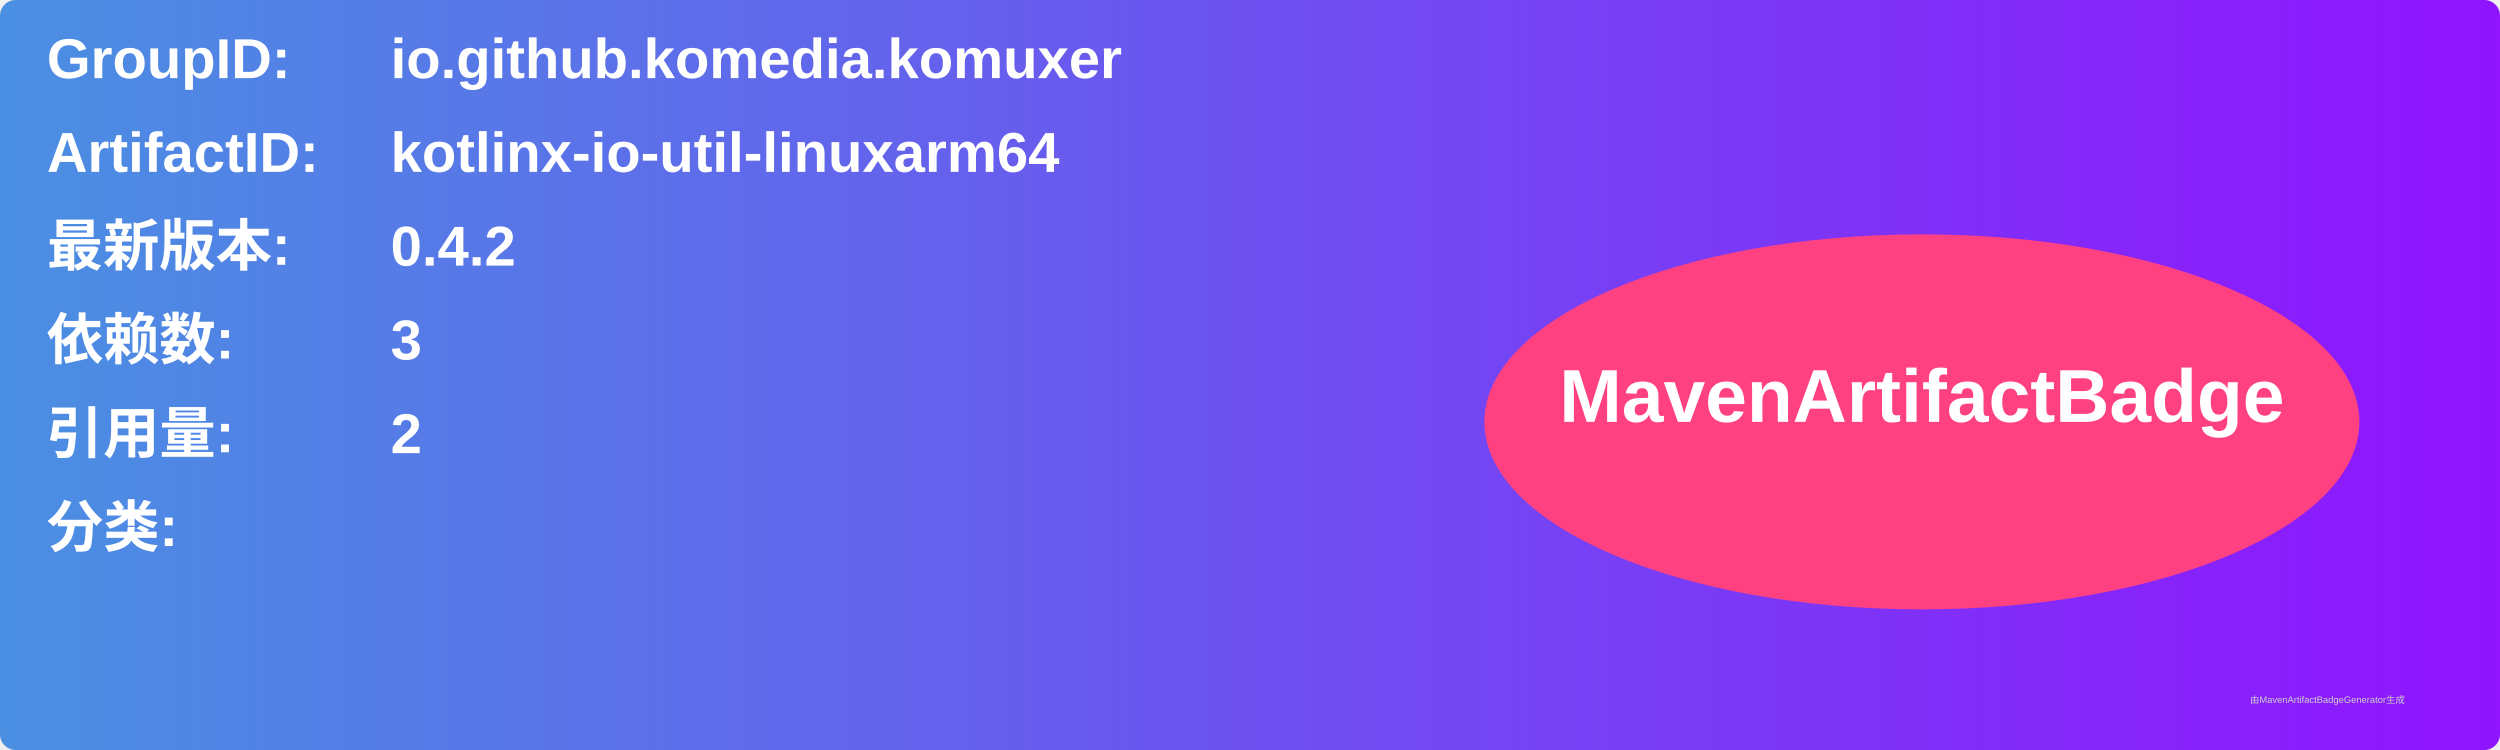
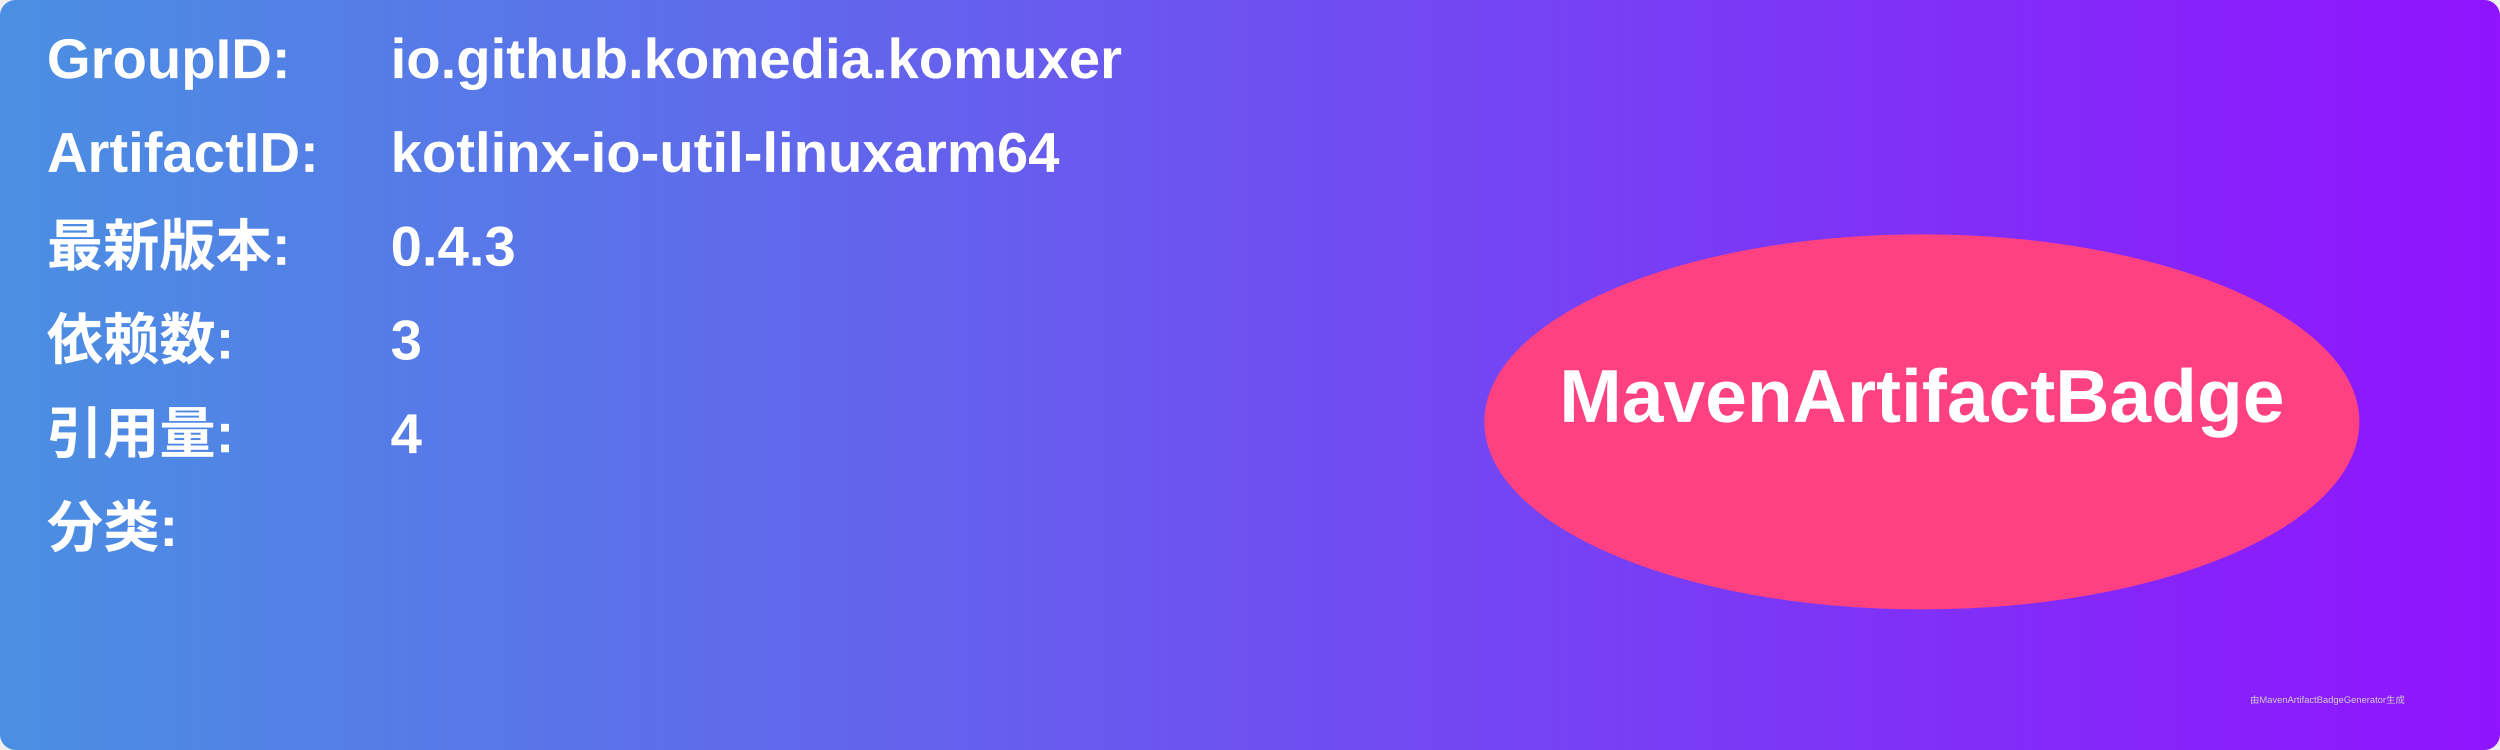
<svg xmlns="http://www.w3.org/2000/svg" width="800" height="240" viewBox="0 0 800 240">
  <linearGradient id="grad" x1="0%" y1="0%" x2="100%" y2="0%">
    <stop offset="0%" stop-color="#4a90e2" />
    <stop offset="100%" stop-color="#9013fe" />
  </linearGradient>
  <rect width="100%" height="100%" rx="5" ry="5" fill="url(#grad)" />
  <g transform="translate(15, 15)">
    <text x="0" y="10" font-family="Arial" font-size="18" fill="white" font-weight="bold" width="260">GroupID:</text>
    <text x="110" y="10" font-family="Arial" font-size="18" fill="white" font-weight="bold" width="460">io.github.komedia.komuxer</text>
    <text x="0" y="40" font-family="Arial" font-size="18" fill="white" font-weight="bold" width="260">ArtifactID:</text>
    <text x="110" y="40" font-family="Arial" font-size="18" fill="white" font-weight="bold" width="460">kotlinx-io-util-linuxarm64</text>
    <text x="0" y="70" font-family="Arial" font-size="18" fill="white" font-weight="bold">最新版本:</text>
    <text x="110" y="70" font-family="Arial" font-size="18" fill="white" font-weight="bold">
-       <tspan font-weight="bold">0.4.2</tspan>
+       <tspan font-weight="bold">0.4.3</tspan>
    </text>
    <text x="0" y="100" font-family="Arial" font-size="18" fill="white" font-weight="bold">依赖数: </text>
    <text x="110" y="100" font-family="Arial" font-size="18" fill="white">
      <tspan font-weight="bold">3</tspan>
    </text>
    <text x="0" y="130" font-family="Arial" font-size="18" fill="white" font-weight="bold">引用量: </text>
    <text x="110" y="130" font-family="Arial" font-size="18" fill="white">
-       <tspan font-weight="bold">2</tspan>
+       <tspan font-weight="bold">4</tspan>
    </text>
    <text x="0" y="160" font-family="Arial" font-size="18" fill="white" font-weight="bold">分类:</text>
    <text x="10" y="190" font-family="Arial" font-size="10" fill="white">
      <tspan font-weight="bold" />
    </text>
    <ellipse cx="600" cy="120" rx="140" ry="60" fill="#ff4081" />
    <text x="600" y="120" text-anchor="middle" font-family="Arial" font-size="24" fill="white" font-weight="bold">MavenArtifactBadge</text>
  </g>
  <text x="720" y="225" font-family="Arial" font-size="3" fill="#d0d0d0">由MavenArtifactBadgeGenerator生成</text>
</svg>
